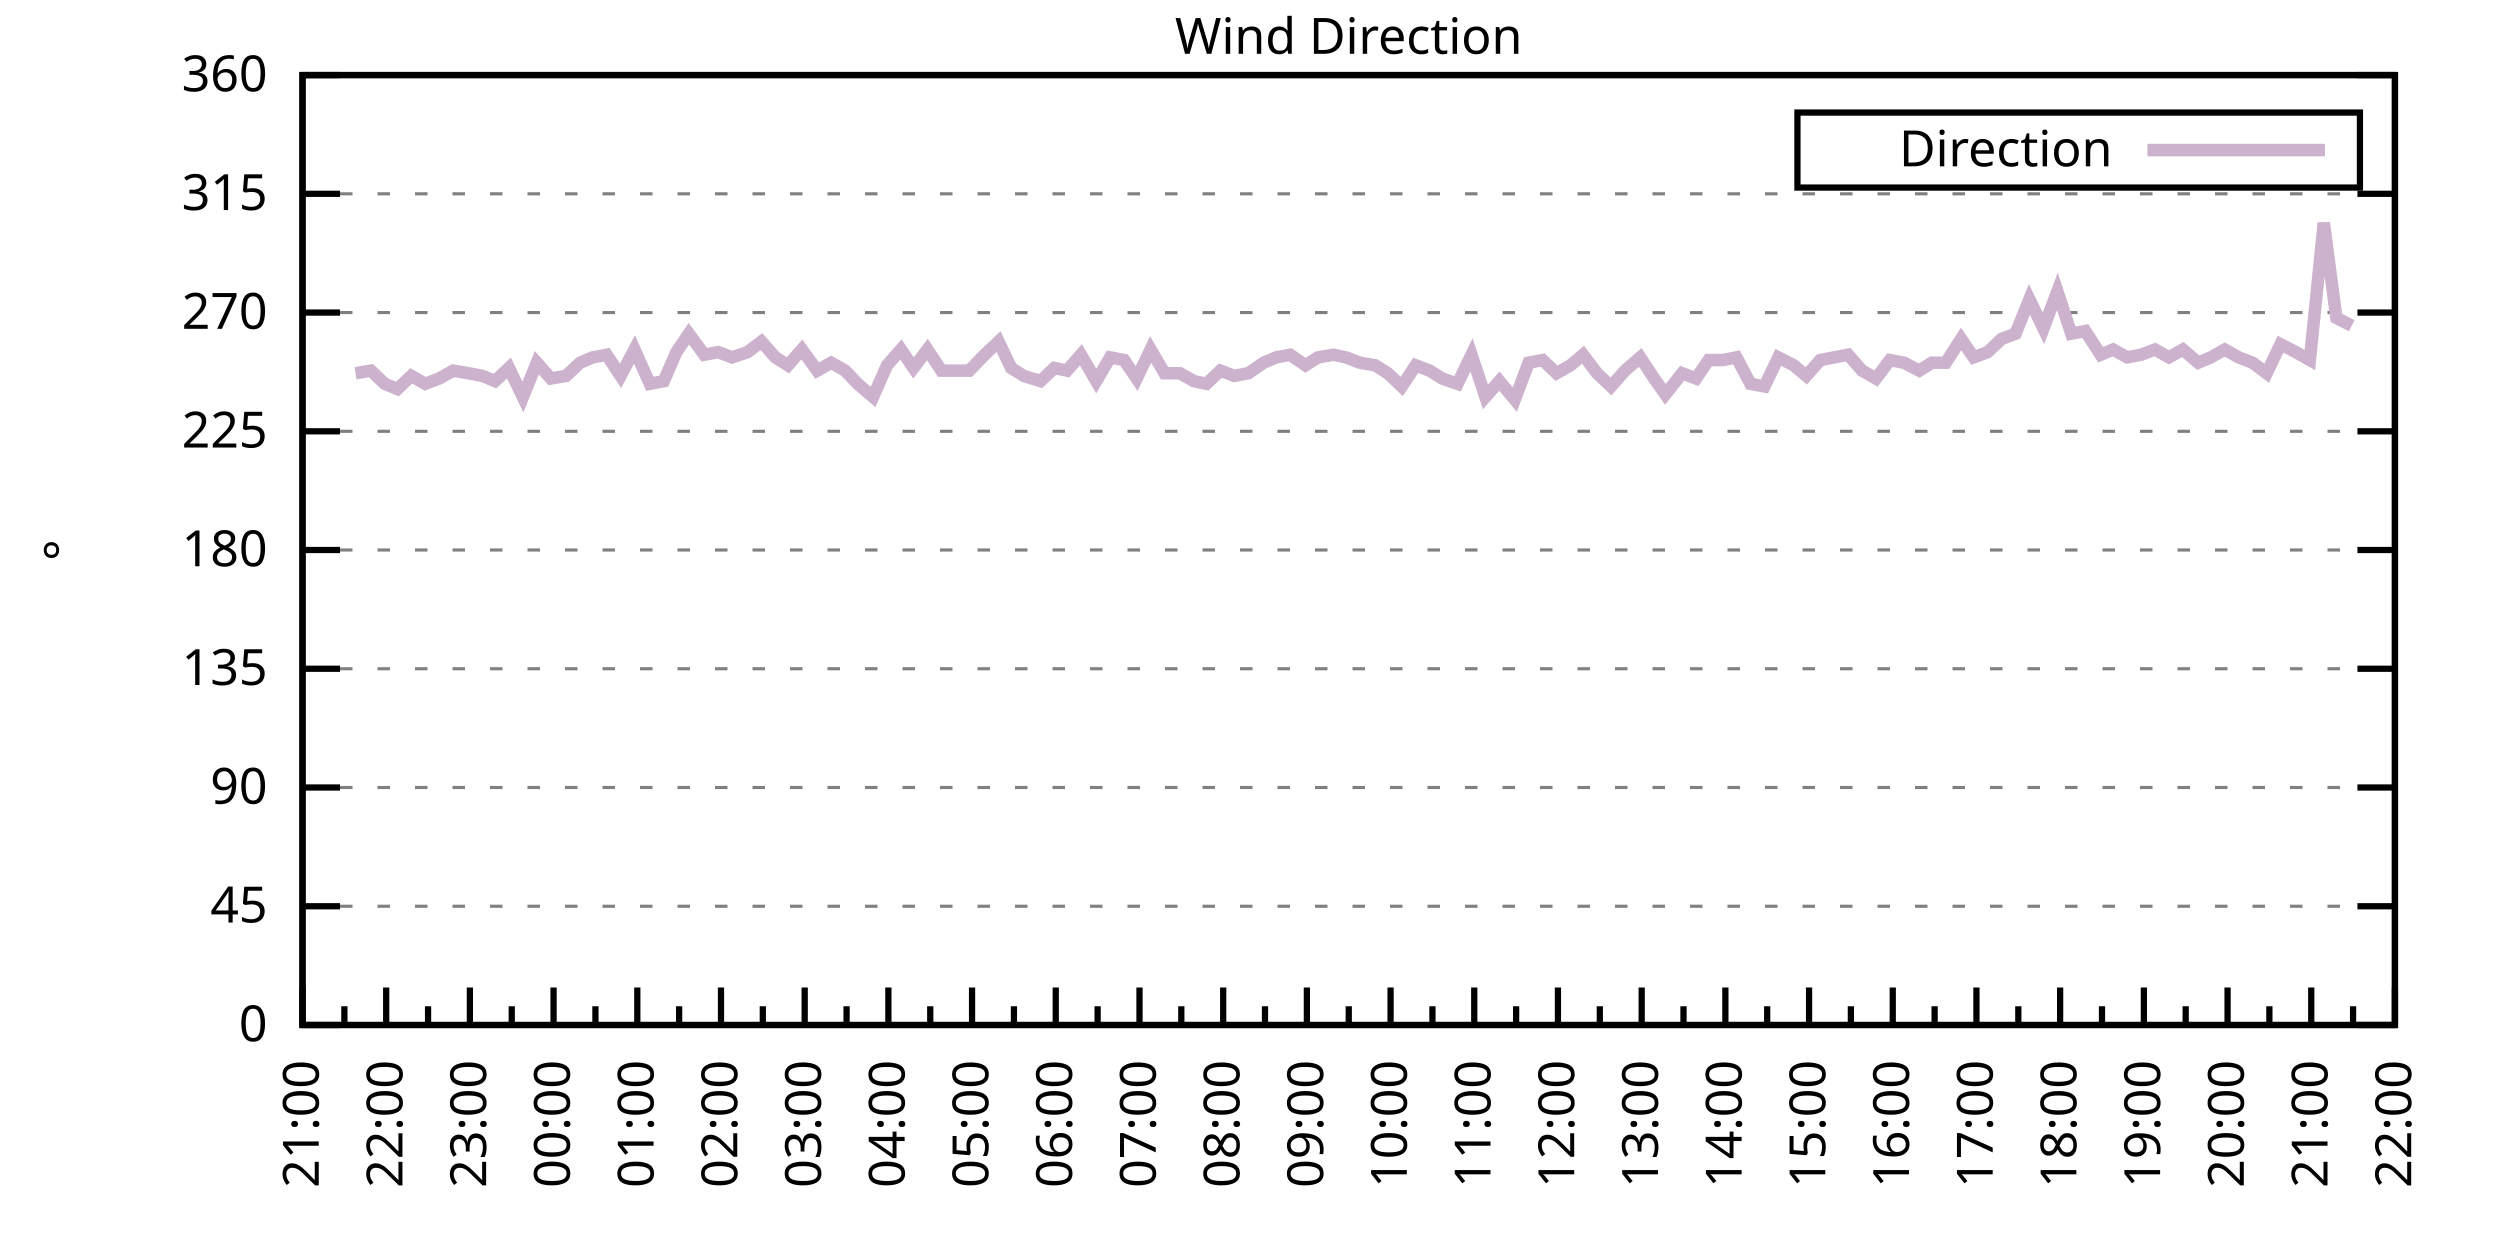
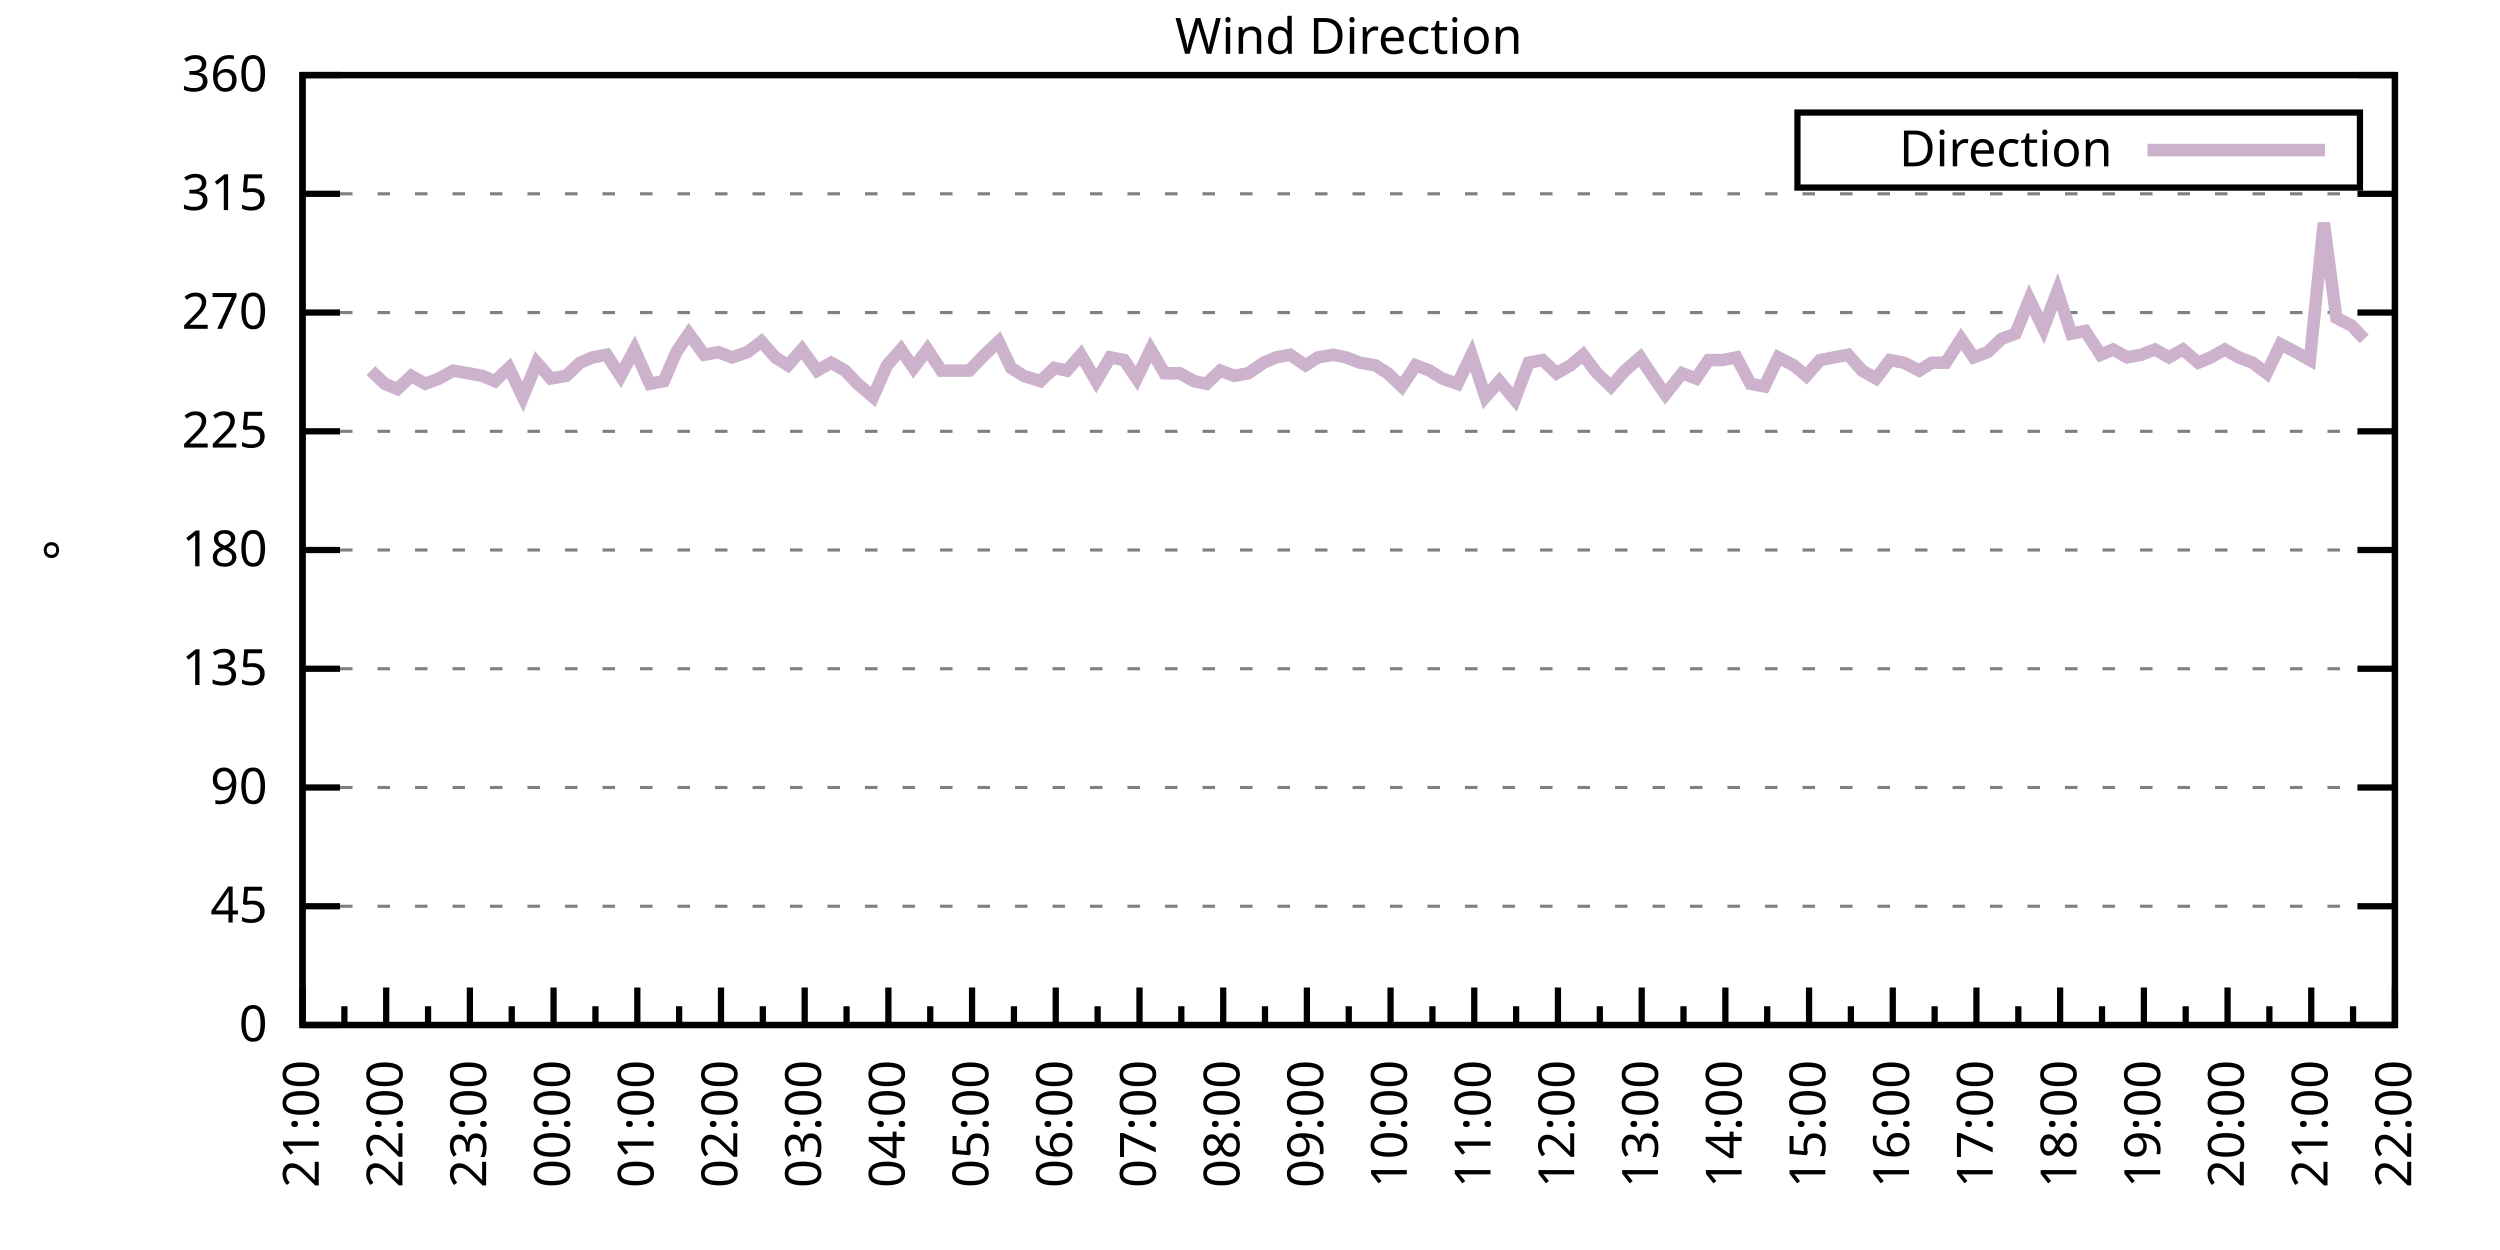
<svg xmlns="http://www.w3.org/2000/svg" xmlns:xlink="http://www.w3.org/1999/xlink" width="400" height="200" viewBox="0 0 400 200">
  <g id="gnuplot_canvas">
    <rect x="0" y="0" width="400" height="200" fill="none" />
    <defs>
      <circle id="gpDot" r="0.5" stroke-width="0.5" stroke="currentColor" />
      <path id="gpPt0" stroke-width="0.333" stroke="currentColor" d="M-1,0 h2 M0,-1 v2" />
      <path id="gpPt1" stroke-width="0.333" stroke="currentColor" d="M-1,-1 L1,1 M1,-1 L-1,1" />
      <path id="gpPt2" stroke-width="0.333" stroke="currentColor" d="M-1,0 L1,0 M0,-1 L0,1 M-1,-1 L1,1 M-1,1 L1,-1" />
      <rect id="gpPt3" stroke-width="0.333" stroke="currentColor" x="-1" y="-1" width="2" height="2" />
      <rect id="gpPt4" stroke-width="0.333" stroke="currentColor" fill="currentColor" x="-1" y="-1" width="2" height="2" />
      <circle id="gpPt5" stroke-width="0.333" stroke="currentColor" cx="0" cy="0" r="1" />
      <use xlink:href="#gpPt5" id="gpPt6" fill="currentColor" stroke="none" />
      <path id="gpPt7" stroke-width="0.333" stroke="currentColor" d="M0,-1.33 L-1.33,0.67 L1.33,0.67 z" />
      <use xlink:href="#gpPt7" id="gpPt8" fill="currentColor" stroke="none" />
      <use xlink:href="#gpPt7" id="gpPt9" stroke="currentColor" transform="rotate(180)" />
      <use xlink:href="#gpPt9" id="gpPt10" fill="currentColor" stroke="none" />
      <use xlink:href="#gpPt3" id="gpPt11" stroke="currentColor" transform="rotate(45)" />
      <use xlink:href="#gpPt11" id="gpPt12" fill="currentColor" stroke="none" />
      <path id="gpPt13" stroke-width="0.333" stroke="currentColor" d="M0,1.330 L1.265,0.411 L0.782,-1.067 L-0.782,-1.076 L-1.265,0.411 z" />
      <use xlink:href="#gpPt13" id="gpPt14" fill="currentColor" stroke="none" />
      <filter id="textbox" filterUnits="objectBoundingBox" x="0" y="0" height="1" width="1">
        <feFlood flood-color="white" flood-opacity="1" result="bgnd" />
        <feComposite in="SourceGraphic" in2="bgnd" operator="atop" />
      </filter>
      <filter id="greybox" filterUnits="objectBoundingBox" x="0" y="0" height="1" width="1">
        <feFlood flood-color="lightgrey" flood-opacity="1" result="grey" />
        <feComposite in="SourceGraphic" in2="grey" operator="atop" />
      </filter>
    </defs>
    <g fill="none" color="white" stroke="currentColor" stroke-width="1.00" stroke-linecap="butt" stroke-linejoin="miter">
</g>
    <g fill="none" color="black" stroke="currentColor" stroke-width="1.00" stroke-linecap="butt" stroke-linejoin="miter">
      <g stroke="none" shape-rendering="crispEdges">
        <polygon fill="rgb(255, 255, 255)" points="48.40,164.00 383.18,164.00 383.18,12.02 48.40,12.02 " />
      </g>
    </g>
    <g fill="none" color="black" stroke="currentColor" stroke-width="1.00" stroke-linecap="butt" stroke-linejoin="miter">
</g>
    <g fill="none" color="black" stroke="black" stroke-width="0.50" stroke-linecap="butt" stroke-linejoin="miter">
</g>
    <g fill="none" color="gray" stroke="currentColor" stroke-width="0.50" stroke-linecap="butt" stroke-linejoin="miter">
      <path stroke="gray" stroke-dasharray="2,4" class="gridline" d="M48.40,164.00 L383.19,164.00  " />
    </g>
    <g fill="none" color="gray" stroke="gray" stroke-width="1.00" stroke-linecap="butt" stroke-linejoin="miter">
</g>
    <g fill="none" color="black" stroke="currentColor" stroke-width="1.00" stroke-linecap="butt" stroke-linejoin="miter">
      <path stroke="black" d="M48.40,164.00 L54.40,164.00 M383.19,164.00 L377.19,164.00  " />
      <g transform="translate(42.80,166.60)" stroke="none" fill="black" font-family="Sans" font-size="8.00" text-anchor="end">
        <text>
          <tspan font-family="Sans"> 0</tspan>
        </text>
      </g>
    </g>
    <g fill="none" color="black" stroke="currentColor" stroke-width="1.00" stroke-linecap="butt" stroke-linejoin="miter">
</g>
    <g fill="none" color="black" stroke="black" stroke-width="0.50" stroke-linecap="butt" stroke-linejoin="miter">
</g>
    <g fill="none" color="gray" stroke="currentColor" stroke-width="0.50" stroke-linecap="butt" stroke-linejoin="miter">
      <path stroke="gray" stroke-dasharray="2,4" class="gridline" d="M48.40,145.00 L383.19,145.00  " />
    </g>
    <g fill="none" color="gray" stroke="gray" stroke-width="1.00" stroke-linecap="butt" stroke-linejoin="miter">
</g>
    <g fill="none" color="black" stroke="currentColor" stroke-width="1.00" stroke-linecap="butt" stroke-linejoin="miter">
      <path stroke="black" d="M48.40,145.00 L54.40,145.00 M383.19,145.00 L377.19,145.00  " />
      <g transform="translate(42.80,147.60)" stroke="none" fill="black" font-family="Sans" font-size="8.00" text-anchor="end">
        <text>
          <tspan font-family="Sans"> 45</tspan>
        </text>
      </g>
    </g>
    <g fill="none" color="black" stroke="currentColor" stroke-width="1.00" stroke-linecap="butt" stroke-linejoin="miter">
</g>
    <g fill="none" color="black" stroke="black" stroke-width="0.50" stroke-linecap="butt" stroke-linejoin="miter">
</g>
    <g fill="none" color="gray" stroke="currentColor" stroke-width="0.50" stroke-linecap="butt" stroke-linejoin="miter">
      <path stroke="gray" stroke-dasharray="2,4" class="gridline" d="M48.40,126.00 L383.19,126.00  " />
    </g>
    <g fill="none" color="gray" stroke="gray" stroke-width="1.00" stroke-linecap="butt" stroke-linejoin="miter">
</g>
    <g fill="none" color="black" stroke="currentColor" stroke-width="1.00" stroke-linecap="butt" stroke-linejoin="miter">
      <path stroke="black" d="M48.40,126.00 L54.40,126.00 M383.19,126.00 L377.19,126.00  " />
      <g transform="translate(42.80,128.60)" stroke="none" fill="black" font-family="Sans" font-size="8.00" text-anchor="end">
        <text>
          <tspan font-family="Sans"> 90</tspan>
        </text>
      </g>
    </g>
    <g fill="none" color="black" stroke="currentColor" stroke-width="1.00" stroke-linecap="butt" stroke-linejoin="miter">
</g>
    <g fill="none" color="black" stroke="black" stroke-width="0.50" stroke-linecap="butt" stroke-linejoin="miter">
</g>
    <g fill="none" color="gray" stroke="currentColor" stroke-width="0.50" stroke-linecap="butt" stroke-linejoin="miter">
      <path stroke="gray" stroke-dasharray="2,4" class="gridline" d="M48.40,107.00 L383.19,107.00  " />
    </g>
    <g fill="none" color="gray" stroke="gray" stroke-width="1.00" stroke-linecap="butt" stroke-linejoin="miter">
</g>
    <g fill="none" color="black" stroke="currentColor" stroke-width="1.00" stroke-linecap="butt" stroke-linejoin="miter">
      <path stroke="black" d="M48.40,107.00 L54.40,107.00 M383.19,107.00 L377.19,107.00  " />
      <g transform="translate(42.80,109.60)" stroke="none" fill="black" font-family="Sans" font-size="8.00" text-anchor="end">
        <text>
          <tspan font-family="Sans"> 135</tspan>
        </text>
      </g>
    </g>
    <g fill="none" color="black" stroke="currentColor" stroke-width="1.00" stroke-linecap="butt" stroke-linejoin="miter">
</g>
    <g fill="none" color="black" stroke="black" stroke-width="0.50" stroke-linecap="butt" stroke-linejoin="miter">
</g>
    <g fill="none" color="gray" stroke="currentColor" stroke-width="0.50" stroke-linecap="butt" stroke-linejoin="miter">
      <path stroke="gray" stroke-dasharray="2,4" class="gridline" d="M48.40,88.00 L383.19,88.00  " />
    </g>
    <g fill="none" color="gray" stroke="gray" stroke-width="1.00" stroke-linecap="butt" stroke-linejoin="miter">
</g>
    <g fill="none" color="black" stroke="currentColor" stroke-width="1.00" stroke-linecap="butt" stroke-linejoin="miter">
      <path stroke="black" d="M48.40,88.00 L54.40,88.00 M383.19,88.00 L377.19,88.00  " />
      <g transform="translate(42.80,90.60)" stroke="none" fill="black" font-family="Sans" font-size="8.00" text-anchor="end">
        <text>
          <tspan font-family="Sans"> 180</tspan>
        </text>
      </g>
    </g>
    <g fill="none" color="black" stroke="currentColor" stroke-width="1.00" stroke-linecap="butt" stroke-linejoin="miter">
</g>
    <g fill="none" color="black" stroke="black" stroke-width="0.50" stroke-linecap="butt" stroke-linejoin="miter">
</g>
    <g fill="none" color="gray" stroke="currentColor" stroke-width="0.50" stroke-linecap="butt" stroke-linejoin="miter">
      <path stroke="gray" stroke-dasharray="2,4" class="gridline" d="M48.40,69.01 L383.19,69.01  " />
    </g>
    <g fill="none" color="gray" stroke="gray" stroke-width="1.00" stroke-linecap="butt" stroke-linejoin="miter">
</g>
    <g fill="none" color="black" stroke="currentColor" stroke-width="1.00" stroke-linecap="butt" stroke-linejoin="miter">
      <path stroke="black" d="M48.40,69.01 L54.40,69.01 M383.19,69.01 L377.19,69.01  " />
      <g transform="translate(42.80,71.61)" stroke="none" fill="black" font-family="Sans" font-size="8.00" text-anchor="end">
        <text>
          <tspan font-family="Sans"> 225</tspan>
        </text>
      </g>
    </g>
    <g fill="none" color="black" stroke="currentColor" stroke-width="1.00" stroke-linecap="butt" stroke-linejoin="miter">
</g>
    <g fill="none" color="black" stroke="black" stroke-width="0.50" stroke-linecap="butt" stroke-linejoin="miter">
</g>
    <g fill="none" color="gray" stroke="currentColor" stroke-width="0.50" stroke-linecap="butt" stroke-linejoin="miter">
      <path stroke="gray" stroke-dasharray="2,4" class="gridline" d="M48.40,50.01 L383.19,50.01  " />
    </g>
    <g fill="none" color="gray" stroke="gray" stroke-width="1.00" stroke-linecap="butt" stroke-linejoin="miter">
</g>
    <g fill="none" color="black" stroke="currentColor" stroke-width="1.00" stroke-linecap="butt" stroke-linejoin="miter">
      <path stroke="black" d="M48.40,50.01 L54.40,50.01 M383.19,50.01 L377.19,50.01  " />
      <g transform="translate(42.80,52.61)" stroke="none" fill="black" font-family="Sans" font-size="8.00" text-anchor="end">
        <text>
          <tspan font-family="Sans"> 270</tspan>
        </text>
      </g>
    </g>
    <g fill="none" color="black" stroke="currentColor" stroke-width="1.00" stroke-linecap="butt" stroke-linejoin="miter">
</g>
    <g fill="none" color="black" stroke="black" stroke-width="0.50" stroke-linecap="butt" stroke-linejoin="miter">
</g>
    <g fill="none" color="gray" stroke="currentColor" stroke-width="0.50" stroke-linecap="butt" stroke-linejoin="miter">
      <path stroke="gray" stroke-dasharray="2,4" class="gridline" d="M48.40,31.01 L383.19,31.01  " />
    </g>
    <g fill="none" color="gray" stroke="gray" stroke-width="1.00" stroke-linecap="butt" stroke-linejoin="miter">
</g>
    <g fill="none" color="black" stroke="currentColor" stroke-width="1.00" stroke-linecap="butt" stroke-linejoin="miter">
      <path stroke="black" d="M48.40,31.01 L54.40,31.01 M383.19,31.01 L377.19,31.01  " />
      <g transform="translate(42.80,33.61)" stroke="none" fill="black" font-family="Sans" font-size="8.00" text-anchor="end">
        <text>
          <tspan font-family="Sans"> 315</tspan>
        </text>
      </g>
    </g>
    <g fill="none" color="black" stroke="currentColor" stroke-width="1.00" stroke-linecap="butt" stroke-linejoin="miter">
</g>
    <g fill="none" color="black" stroke="black" stroke-width="0.50" stroke-linecap="butt" stroke-linejoin="miter">
</g>
    <g fill="none" color="gray" stroke="currentColor" stroke-width="0.50" stroke-linecap="butt" stroke-linejoin="miter">
      <path stroke="gray" stroke-dasharray="2,4" class="gridline" d="M48.40,12.01 L383.19,12.01  " />
    </g>
    <g fill="none" color="gray" stroke="gray" stroke-width="1.00" stroke-linecap="butt" stroke-linejoin="miter">
</g>
    <g fill="none" color="black" stroke="currentColor" stroke-width="1.00" stroke-linecap="butt" stroke-linejoin="miter">
      <path stroke="black" d="M48.40,12.01 L54.40,12.01 M383.19,12.01 L377.19,12.01  " />
      <g transform="translate(42.80,14.61)" stroke="none" fill="black" font-family="Sans" font-size="8.00" text-anchor="end">
        <text>
          <tspan font-family="Sans"> 360</tspan>
        </text>
      </g>
    </g>
    <g fill="none" color="black" stroke="currentColor" stroke-width="1.00" stroke-linecap="butt" stroke-linejoin="miter">
      <path stroke="black" d="M48.40,164.00 L48.40,158.00  " />
      <g transform="translate(51.00,169.60) rotate(270)" stroke="none" fill="black" font-family="Sans" font-size="8.00" text-anchor="end">
        <text>
          <tspan font-family="Sans">21:00</tspan>
        </text>
      </g>
    </g>
    <g fill="none" color="black" stroke="currentColor" stroke-width="1.00" stroke-linecap="butt" stroke-linejoin="miter">
      <path stroke="black" d="M55.10,164.00 L55.10,161.00 M61.79,164.00 L61.79,158.00  " />
      <g transform="translate(64.39,169.60) rotate(270)" stroke="none" fill="black" font-family="Sans" font-size="8.00" text-anchor="end">
        <text>
          <tspan font-family="Sans">22:00</tspan>
        </text>
      </g>
    </g>
    <g fill="none" color="black" stroke="currentColor" stroke-width="1.00" stroke-linecap="butt" stroke-linejoin="miter">
      <path stroke="black" d="M68.49,164.00 L68.49,161.00 M75.18,164.00 L75.18,158.00  " />
      <g transform="translate(77.78,169.60) rotate(270)" stroke="none" fill="black" font-family="Sans" font-size="8.00" text-anchor="end">
        <text>
          <tspan font-family="Sans">23:00</tspan>
        </text>
      </g>
    </g>
    <g fill="none" color="black" stroke="currentColor" stroke-width="1.00" stroke-linecap="butt" stroke-linejoin="miter">
      <path stroke="black" d="M81.88,164.00 L81.88,161.00 M88.57,164.00 L88.57,158.00  " />
      <g transform="translate(91.17,169.60) rotate(270)" stroke="none" fill="black" font-family="Sans" font-size="8.00" text-anchor="end">
        <text>
          <tspan font-family="Sans">00:00</tspan>
        </text>
      </g>
    </g>
    <g fill="none" color="black" stroke="currentColor" stroke-width="1.00" stroke-linecap="butt" stroke-linejoin="miter">
      <path stroke="black" d="M95.27,164.00 L95.27,161.00 M101.97,164.00 L101.97,158.00  " />
      <g transform="translate(104.57,169.60) rotate(270)" stroke="none" fill="black" font-family="Sans" font-size="8.00" text-anchor="end">
        <text>
          <tspan font-family="Sans">01:00</tspan>
        </text>
      </g>
    </g>
    <g fill="none" color="black" stroke="currentColor" stroke-width="1.00" stroke-linecap="butt" stroke-linejoin="miter">
      <path stroke="black" d="M108.66,164.00 L108.66,161.00 M115.36,164.00 L115.36,158.00  " />
      <g transform="translate(117.96,169.60) rotate(270)" stroke="none" fill="black" font-family="Sans" font-size="8.00" text-anchor="end">
        <text>
          <tspan font-family="Sans">02:00</tspan>
        </text>
      </g>
    </g>
    <g fill="none" color="black" stroke="currentColor" stroke-width="1.00" stroke-linecap="butt" stroke-linejoin="miter">
      <path stroke="black" d="M122.05,164.00 L122.05,161.00 M128.75,164.00 L128.75,158.00  " />
      <g transform="translate(131.35,169.60) rotate(270)" stroke="none" fill="black" font-family="Sans" font-size="8.00" text-anchor="end">
        <text>
          <tspan font-family="Sans">03:00</tspan>
        </text>
      </g>
    </g>
    <g fill="none" color="black" stroke="currentColor" stroke-width="1.00" stroke-linecap="butt" stroke-linejoin="miter">
      <path stroke="black" d="M135.45,164.00 L135.45,161.00 M142.14,164.00 L142.14,158.00  " />
      <g transform="translate(144.74,169.60) rotate(270)" stroke="none" fill="black" font-family="Sans" font-size="8.00" text-anchor="end">
        <text>
          <tspan font-family="Sans">04:00</tspan>
        </text>
      </g>
    </g>
    <g fill="none" color="black" stroke="currentColor" stroke-width="1.00" stroke-linecap="butt" stroke-linejoin="miter">
      <path stroke="black" d="M148.84,164.00 L148.84,161.00 M155.53,164.00 L155.53,158.00  " />
      <g transform="translate(158.13,169.60) rotate(270)" stroke="none" fill="black" font-family="Sans" font-size="8.00" text-anchor="end">
        <text>
          <tspan font-family="Sans">05:00</tspan>
        </text>
      </g>
    </g>
    <g fill="none" color="black" stroke="currentColor" stroke-width="1.00" stroke-linecap="butt" stroke-linejoin="miter">
      <path stroke="black" d="M162.23,164.00 L162.23,161.00 M168.92,164.00 L168.92,158.00  " />
      <g transform="translate(171.52,169.60) rotate(270)" stroke="none" fill="black" font-family="Sans" font-size="8.00" text-anchor="end">
        <text>
          <tspan font-family="Sans">06:00</tspan>
        </text>
      </g>
    </g>
    <g fill="none" color="black" stroke="currentColor" stroke-width="1.00" stroke-linecap="butt" stroke-linejoin="miter">
      <path stroke="black" d="M175.62,164.00 L175.62,161.00 M182.32,164.00 L182.32,158.00  " />
      <g transform="translate(184.92,169.60) rotate(270)" stroke="none" fill="black" font-family="Sans" font-size="8.00" text-anchor="end">
        <text>
          <tspan font-family="Sans">07:00</tspan>
        </text>
      </g>
    </g>
    <g fill="none" color="black" stroke="currentColor" stroke-width="1.00" stroke-linecap="butt" stroke-linejoin="miter">
      <path stroke="black" d="M189.01,164.00 L189.01,161.00 M195.71,164.00 L195.71,158.00  " />
      <g transform="translate(198.31,169.60) rotate(270)" stroke="none" fill="black" font-family="Sans" font-size="8.00" text-anchor="end">
        <text>
          <tspan font-family="Sans">08:00</tspan>
        </text>
      </g>
    </g>
    <g fill="none" color="black" stroke="currentColor" stroke-width="1.00" stroke-linecap="butt" stroke-linejoin="miter">
      <path stroke="black" d="M202.40,164.00 L202.40,161.00 M209.10,164.00 L209.10,158.00  " />
      <g transform="translate(211.70,169.60) rotate(270)" stroke="none" fill="black" font-family="Sans" font-size="8.00" text-anchor="end">
        <text>
          <tspan font-family="Sans">09:00</tspan>
        </text>
      </g>
    </g>
    <g fill="none" color="black" stroke="currentColor" stroke-width="1.00" stroke-linecap="butt" stroke-linejoin="miter">
      <path stroke="black" d="M215.80,164.00 L215.80,161.00 M222.49,164.00 L222.49,158.00  " />
      <g transform="translate(225.09,169.60) rotate(270)" stroke="none" fill="black" font-family="Sans" font-size="8.00" text-anchor="end">
        <text>
          <tspan font-family="Sans">10:00</tspan>
        </text>
      </g>
    </g>
    <g fill="none" color="black" stroke="currentColor" stroke-width="1.00" stroke-linecap="butt" stroke-linejoin="miter">
      <path stroke="black" d="M229.19,164.00 L229.19,161.00 M235.88,164.00 L235.88,158.00  " />
      <g transform="translate(238.48,169.60) rotate(270)" stroke="none" fill="black" font-family="Sans" font-size="8.00" text-anchor="end">
        <text>
          <tspan font-family="Sans">11:00</tspan>
        </text>
      </g>
    </g>
    <g fill="none" color="black" stroke="currentColor" stroke-width="1.00" stroke-linecap="butt" stroke-linejoin="miter">
      <path stroke="black" d="M242.58,164.00 L242.58,161.00 M249.27,164.00 L249.27,158.00  " />
      <g transform="translate(251.87,169.60) rotate(270)" stroke="none" fill="black" font-family="Sans" font-size="8.00" text-anchor="end">
        <text>
          <tspan font-family="Sans">12:00</tspan>
        </text>
      </g>
    </g>
    <g fill="none" color="black" stroke="currentColor" stroke-width="1.00" stroke-linecap="butt" stroke-linejoin="miter">
      <path stroke="black" d="M255.97,164.00 L255.97,161.00 M262.67,164.00 L262.67,158.00  " />
      <g transform="translate(265.27,169.60) rotate(270)" stroke="none" fill="black" font-family="Sans" font-size="8.00" text-anchor="end">
        <text>
          <tspan font-family="Sans">13:00</tspan>
        </text>
      </g>
    </g>
    <g fill="none" color="black" stroke="currentColor" stroke-width="1.00" stroke-linecap="butt" stroke-linejoin="miter">
      <path stroke="black" d="M269.36,164.00 L269.36,161.00 M276.06,164.00 L276.06,158.00  " />
      <g transform="translate(278.66,169.60) rotate(270)" stroke="none" fill="black" font-family="Sans" font-size="8.00" text-anchor="end">
        <text>
          <tspan font-family="Sans">14:00</tspan>
        </text>
      </g>
    </g>
    <g fill="none" color="black" stroke="currentColor" stroke-width="1.00" stroke-linecap="butt" stroke-linejoin="miter">
      <path stroke="black" d="M282.75,164.00 L282.75,161.00 M289.45,164.00 L289.45,158.00  " />
      <g transform="translate(292.05,169.60) rotate(270)" stroke="none" fill="black" font-family="Sans" font-size="8.00" text-anchor="end">
        <text>
          <tspan font-family="Sans">15:00</tspan>
        </text>
      </g>
    </g>
    <g fill="none" color="black" stroke="currentColor" stroke-width="1.00" stroke-linecap="butt" stroke-linejoin="miter">
      <path stroke="black" d="M296.14,164.00 L296.14,161.00 M302.84,164.00 L302.84,158.00  " />
      <g transform="translate(305.44,169.60) rotate(270)" stroke="none" fill="black" font-family="Sans" font-size="8.00" text-anchor="end">
        <text>
          <tspan font-family="Sans">16:00</tspan>
        </text>
      </g>
    </g>
    <g fill="none" color="black" stroke="currentColor" stroke-width="1.00" stroke-linecap="butt" stroke-linejoin="miter">
      <path stroke="black" d="M309.54,164.00 L309.54,161.00 M316.23,164.00 L316.23,158.00  " />
      <g transform="translate(318.83,169.60) rotate(270)" stroke="none" fill="black" font-family="Sans" font-size="8.00" text-anchor="end">
        <text>
          <tspan font-family="Sans">17:00</tspan>
        </text>
      </g>
    </g>
    <g fill="none" color="black" stroke="currentColor" stroke-width="1.00" stroke-linecap="butt" stroke-linejoin="miter">
      <path stroke="black" d="M322.93,164.00 L322.93,161.00 M329.62,164.00 L329.62,158.00  " />
      <g transform="translate(332.22,169.60) rotate(270)" stroke="none" fill="black" font-family="Sans" font-size="8.00" text-anchor="end">
        <text>
          <tspan font-family="Sans">18:00</tspan>
        </text>
      </g>
    </g>
    <g fill="none" color="black" stroke="currentColor" stroke-width="1.00" stroke-linecap="butt" stroke-linejoin="miter">
      <path stroke="black" d="M336.32,164.00 L336.32,161.00 M343.02,164.00 L343.02,158.00  " />
      <g transform="translate(345.62,169.60) rotate(270)" stroke="none" fill="black" font-family="Sans" font-size="8.00" text-anchor="end">
        <text>
          <tspan font-family="Sans">19:00</tspan>
        </text>
      </g>
    </g>
    <g fill="none" color="black" stroke="currentColor" stroke-width="1.00" stroke-linecap="butt" stroke-linejoin="miter">
      <path stroke="black" d="M349.71,164.00 L349.71,161.00 M356.41,164.00 L356.41,158.00  " />
      <g transform="translate(359.01,169.60) rotate(270)" stroke="none" fill="black" font-family="Sans" font-size="8.00" text-anchor="end">
        <text>
          <tspan font-family="Sans">20:00</tspan>
        </text>
      </g>
    </g>
    <g fill="none" color="black" stroke="currentColor" stroke-width="1.00" stroke-linecap="butt" stroke-linejoin="miter">
      <path stroke="black" d="M363.10,164.00 L363.10,161.00 M369.80,164.00 L369.80,158.00  " />
      <g transform="translate(372.40,169.60) rotate(270)" stroke="none" fill="black" font-family="Sans" font-size="8.00" text-anchor="end">
        <text>
          <tspan font-family="Sans">21:00</tspan>
        </text>
      </g>
    </g>
    <g fill="none" color="black" stroke="currentColor" stroke-width="1.00" stroke-linecap="butt" stroke-linejoin="miter">
      <path stroke="black" d="M376.49,164.00 L376.49,161.00 M383.19,164.00 L383.19,158.00  " />
      <g transform="translate(385.79,169.60) rotate(270)" stroke="none" fill="black" font-family="Sans" font-size="8.00" text-anchor="end">
        <text>
          <tspan font-family="Sans">22:00</tspan>
        </text>
      </g>
    </g>
    <g fill="none" color="black" stroke="currentColor" stroke-width="1.00" stroke-linecap="butt" stroke-linejoin="miter">
</g>
    <g fill="none" color="black" stroke="currentColor" stroke-width="1.00" stroke-linecap="butt" stroke-linejoin="miter">
      <path stroke="black" d="M48.40,12.01 L48.40,164.00 L383.19,164.00 L383.19,12.01 L48.40,12.01 Z  " />
    </g>
    <g fill="none" color="black" stroke="currentColor" stroke-width="1.00" stroke-linecap="butt" stroke-linejoin="miter">
      <g transform="translate(12.80,88.01) rotate(270)" stroke="none" fill="black" font-family="Sans" font-size="8.00" text-anchor="middle">
        <text>
          <tspan font-family="Sans">°</tspan>
        </text>
      </g>
    </g>
    <g fill="none" color="black" stroke="currentColor" stroke-width="1.00" stroke-linecap="butt" stroke-linejoin="miter">
</g>
    <g fill="none" color="black" stroke="currentColor" stroke-width="1.00" stroke-linecap="butt" stroke-linejoin="miter">
      <path stroke="black" d="M287.59,30.01 L287.59,18.01 L377.59,18.01 L377.59,30.01 L287.59,30.01 Z  " />
    </g>
    <g id="Wind_direction_plot_1">
      <g fill="none" color="white" stroke="black" stroke-width="2.00" stroke-linecap="butt" stroke-linejoin="miter">
</g>
      <g fill="none" color="black" stroke="currentColor" stroke-width="2.00" stroke-linecap="butt" stroke-linejoin="miter">
        <g transform="translate(337.99,26.61)" stroke="none" fill="black" font-family="Sans" font-size="8.00" text-anchor="end">
          <text>
            <tspan font-family="Sans">Direction</tspan>
          </text>
        </g>
      </g>
      <g fill="none" color="black" stroke="currentColor" stroke-width="2.00" stroke-linecap="butt" stroke-linejoin="miter">
-         <path stroke="rgb(204, 178, 204)" d="M343.59,24.01 L371.99,24.01 M56.88,59.72 L59.34,59.30 L61.57,61.41 L63.58,62.25 L65.81,60.14 L68.04,61.41   L70.27,60.56 L72.50,59.30 L74.96,59.72 L77.19,60.14 L79.20,60.98 L81.43,58.87 L83.66,63.52 L85.90,58.03   L88.13,60.56 L90.58,60.14 L92.82,58.03 L94.82,57.18 L97.06,56.76 L99.29,60.14 L101.52,55.92 L103.98,61.41   L106.21,60.98 L108.22,56.34 L110.22,53.39 L112.68,56.76 L114.91,56.34 L117.14,57.18 L119.60,56.34 L121.83,54.65   L124.06,57.18 L126.07,58.45 L128.30,55.92 L130.76,59.30 L132.99,58.03 L135.22,59.30 L137.23,61.41 L139.69,63.52   L141.92,58.45 L144.15,55.92 L146.16,58.87 L148.39,55.92 L150.62,59.30 L152.85,59.30 L155.09,59.30 L157.54,56.76   L159.77,54.65 L161.78,58.87 L163.79,60.14 L166.47,60.98 L168.70,58.87 L170.71,59.30 L172.94,56.76 L175.40,60.98   L177.63,57.18 L179.86,57.61 L181.87,60.56 L184.10,55.92 L186.33,59.72 L188.79,59.72 L191.02,60.98 L193.03,61.41   L195.26,59.30 L197.49,60.14 L199.73,59.72 L202.18,58.03 L204.19,57.18 L206.42,56.76 L208.88,58.45 L210.88,57.18   L213.34,56.76 L215.35,57.18 L217.58,58.03 L220.04,58.45 L222.04,59.72 L224.28,61.83 L226.51,58.45 L228.74,59.30   L230.75,60.56 L233.20,61.41 L235.44,56.76 L237.67,63.52 L239.90,60.98 L242.36,63.94 L244.59,58.03 L246.82,57.61   L249.05,59.72 L251.28,58.45 L253.29,56.76 L255.52,59.72 L257.76,61.83 L259.99,59.30 L262.44,57.18 L264.67,60.56   L266.46,63.10 L269.14,59.72 L271.37,60.56 L273.38,57.61 L275.61,57.61 L277.84,57.18 L280.07,61.41 L282.31,61.83   L284.54,57.18 L286.99,58.45 L289.00,60.14 L291.23,57.61 L293.47,57.18 L295.70,56.76 L297.93,59.30 L300.16,60.56   L302.39,57.61 L304.63,58.03 L307.08,59.30 L309.09,58.03 L311.32,58.03 L313.78,54.23 L315.79,57.18 L318.02,56.34   L320.25,54.23 L322.48,53.39 L324.71,47.90 L326.95,52.54 L329.18,46.63 L331.41,53.39 L333.64,52.96 L336.10,56.76   L338.10,55.92 L340.34,57.18 L342.57,56.76 L344.80,55.92 L347.03,57.18 L349.26,55.92 L351.72,58.03 L353.73,57.18   L355.96,55.92 L358.19,57.18 L360.42,58.03 L362.66,59.72 L364.89,55.07 L367.34,56.34 L369.58,57.61 L371.81,35.65   L373.82,50.85 L376.27,52.12  " />
+         <path stroke="rgb(204, 178, 204)" d="M343.59,24.01 L371.99,24.01 M59.34,59.30 L61.57,61.41 L63.58,62.25 L65.81,60.14 L68.04,61.41 L70.27,60.56   L72.50,59.30 L74.96,59.72 L77.19,60.14 L79.20,60.98 L81.43,58.87 L83.66,63.52 L85.90,58.03 L88.13,60.56   L90.58,60.14 L92.82,58.03 L94.82,57.18 L97.06,56.76 L99.29,60.14 L101.52,55.92 L103.98,61.41 L106.21,60.98   L108.22,56.34 L110.22,53.39 L112.68,56.76 L114.91,56.34 L117.14,57.18 L119.60,56.34 L121.83,54.65 L124.06,57.18   L126.07,58.45 L128.30,55.92 L130.76,59.30 L132.99,58.03 L135.22,59.30 L137.23,61.41 L139.69,63.52 L141.92,58.45   L144.15,55.92 L146.16,58.87 L148.39,55.92 L150.62,59.30 L152.85,59.30 L155.09,59.30 L157.54,56.76 L159.77,54.65   L161.78,58.87 L163.79,60.14 L166.47,60.98 L168.70,58.87 L170.71,59.30 L172.94,56.76 L175.40,60.98 L177.63,57.18   L179.86,57.61 L181.87,60.56 L184.10,55.92 L186.33,59.72 L188.79,59.72 L191.02,60.98 L193.03,61.41 L195.26,59.30   L197.49,60.14 L199.73,59.72 L202.18,58.03 L204.19,57.18 L206.42,56.76 L208.88,58.45 L210.88,57.18 L213.34,56.76   L215.35,57.18 L217.58,58.03 L220.04,58.45 L222.04,59.72 L224.28,61.83 L226.51,58.45 L228.74,59.30 L230.75,60.56   L233.20,61.41 L235.44,56.76 L237.67,63.52 L239.90,60.98 L242.36,63.94 L244.59,58.03 L246.82,57.61 L249.05,59.72   L251.28,58.45 L253.29,56.76 L255.52,59.72 L257.76,61.83 L259.99,59.30 L262.44,57.18 L264.67,60.56 L266.46,63.10   L269.14,59.72 L271.37,60.56 L273.38,57.61 L275.61,57.61 L277.84,57.18 L280.07,61.41 L282.31,61.83 L284.54,57.18   L286.99,58.45 L289.00,60.14 L291.23,57.61 L293.47,57.18 L295.70,56.76 L297.93,59.30 L300.16,60.56 L302.39,57.61   L304.63,58.03 L307.08,59.30 L309.09,58.03 L311.32,58.03 L313.78,54.23 L315.79,57.18 L318.02,56.34 L320.25,54.23   L322.48,53.39 L324.71,47.90 L326.95,52.54 L329.18,46.63 L331.41,53.39 L333.64,52.96 L336.10,56.76 L338.10,55.92   L340.34,57.18 L342.57,56.76 L344.80,55.92 L347.03,57.18 L349.26,55.92 L351.72,58.03 L353.73,57.18 L355.96,55.92   L358.19,57.18 L360.42,58.03 L362.66,59.72 L364.89,55.07 L367.34,56.34 L369.58,57.61 L371.81,35.65 L373.82,50.85   L376.27,52.12 L378.28,54.23  " />
      </g>
    </g>
    <g fill="none" color="black" stroke="currentColor" stroke-width="2.00" stroke-linecap="butt" stroke-linejoin="miter">
</g>
    <g fill="none" color="black" stroke="black" stroke-width="1.00" stroke-linecap="butt" stroke-linejoin="miter">
</g>
    <g fill="none" color="black" stroke="currentColor" stroke-width="1.00" stroke-linecap="butt" stroke-linejoin="miter">
      <path stroke="black" d="M48.40,12.01 L48.40,164.00 L383.19,164.00 L383.19,12.01 L48.40,12.01 Z  " />
    </g>
    <g fill="none" color="black" stroke="currentColor" stroke-width="1.00" stroke-linecap="butt" stroke-linejoin="miter">
      <g transform="translate(215.79,8.61)" stroke="none" fill="black" font-family="Sans" font-size="8.00" text-anchor="middle">
        <text>
          <tspan font-family="Sans">Wind Direction</tspan>
        </text>
      </g>
    </g>
    <g fill="none" color="black" stroke="currentColor" stroke-width="1.00" stroke-linecap="butt" stroke-linejoin="miter">
</g>
  </g>
</svg>
